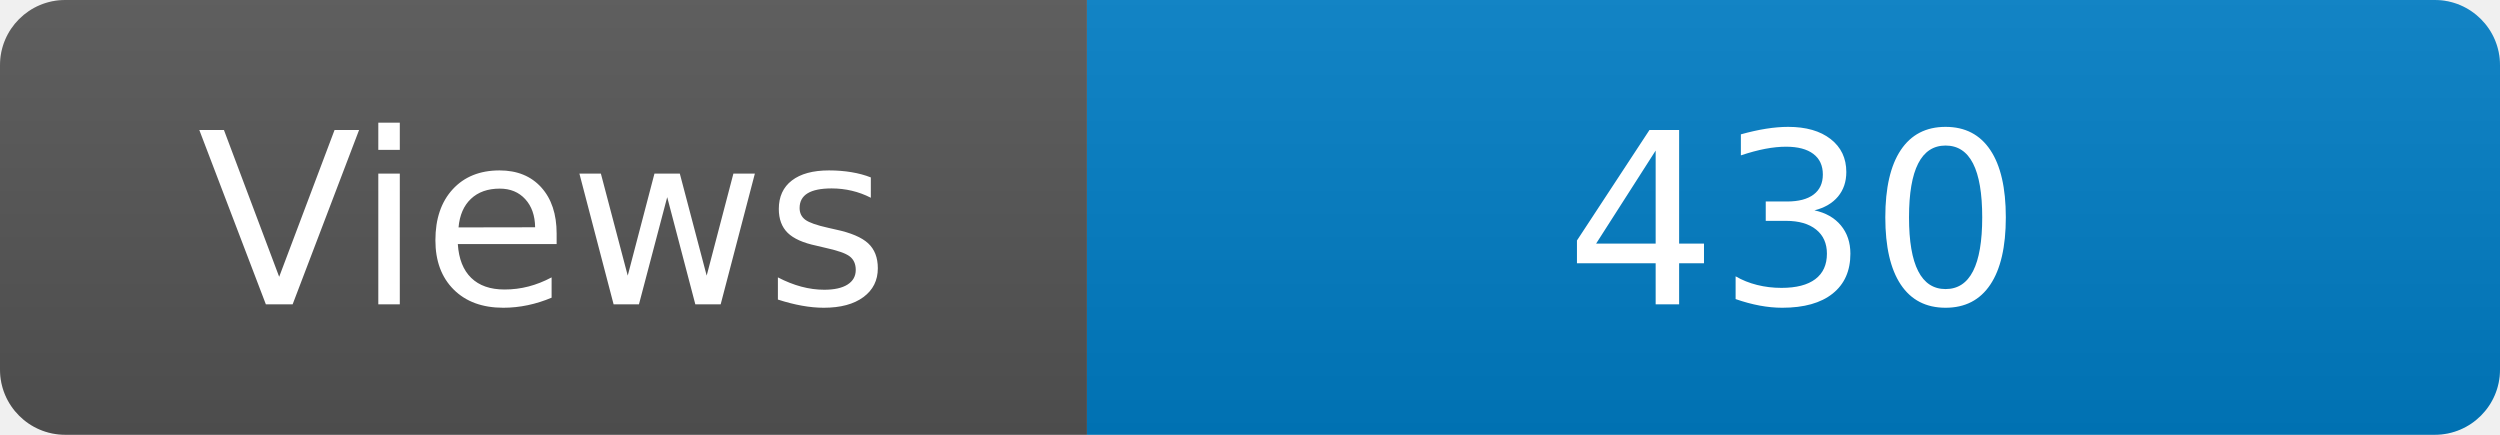
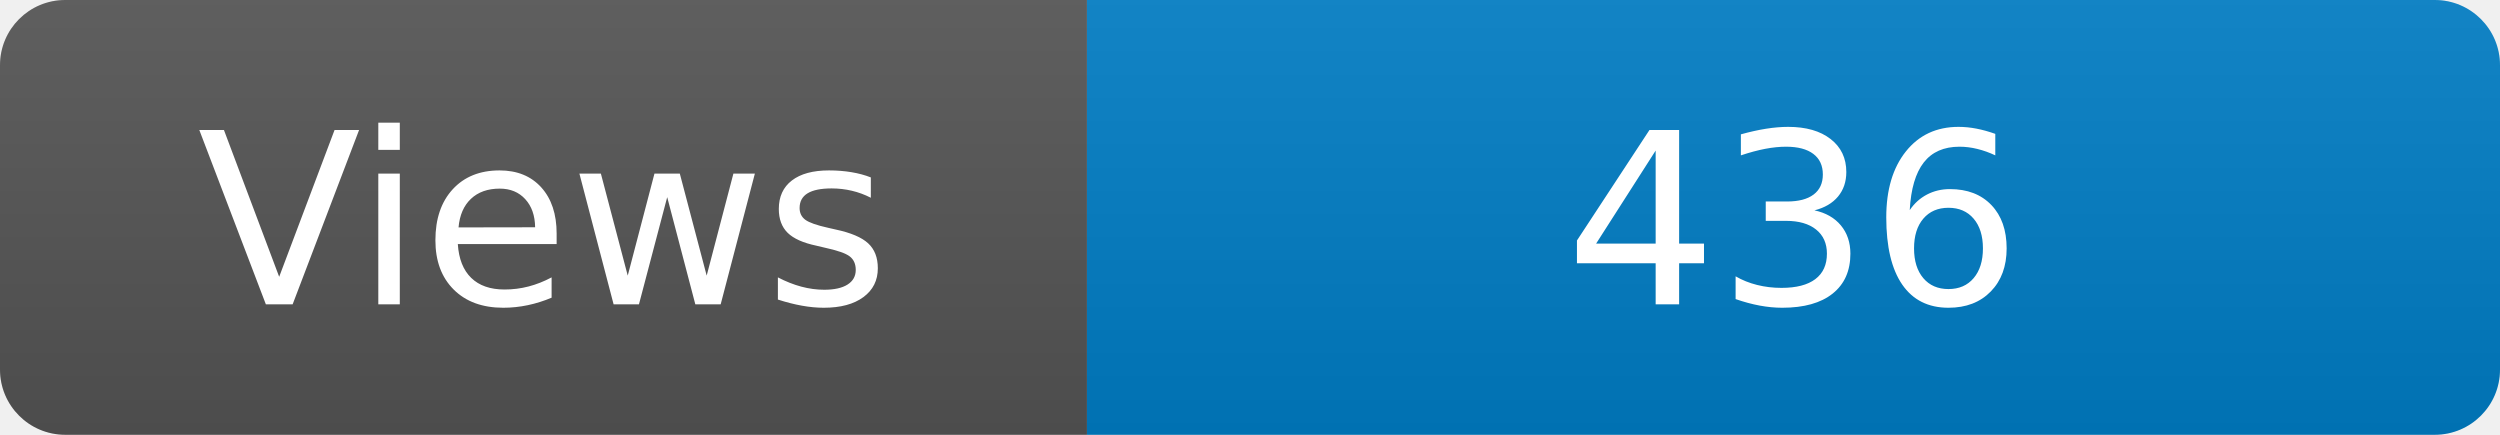
<svg xmlns="http://www.w3.org/2000/svg" width="115" height="20" role="img" aria-label="Maintained?: yes">
  <linearGradient id="s" x2="0" y2="100%">
    <stop offset="0" stop-color="#bbb" stop-opacity=".1" />
    <stop offset="1" stop-opacity=".1" />
  </linearGradient>
  <clipPath id="r">
    <rect width="115" height="20" rx="3" fill="#fff" />
  </clipPath>
  <g clip-path="url(#r)">
    <rect width="50" height="20" fill="#555" />
    <rect x="50" width="160" height="20" fill="#007ec6" />
    <rect width="115" height="20" fill="url(#s)" />
  </g>
  <g fill="#fff" text-anchor="middle" font-family="Verdana,Geneva,DejaVu Sans,sans-serif" font-size="110">
    <text x="250" y="140" transform="scale(.1)" fill="#fff">Views</text>
-     <text x="825" y="140" transform="scale(.1)" fill="#fff">430</text>
+     <text x="825" y="140" transform="scale(.1)" fill="#fff">436</text>
  </g>
</svg>
